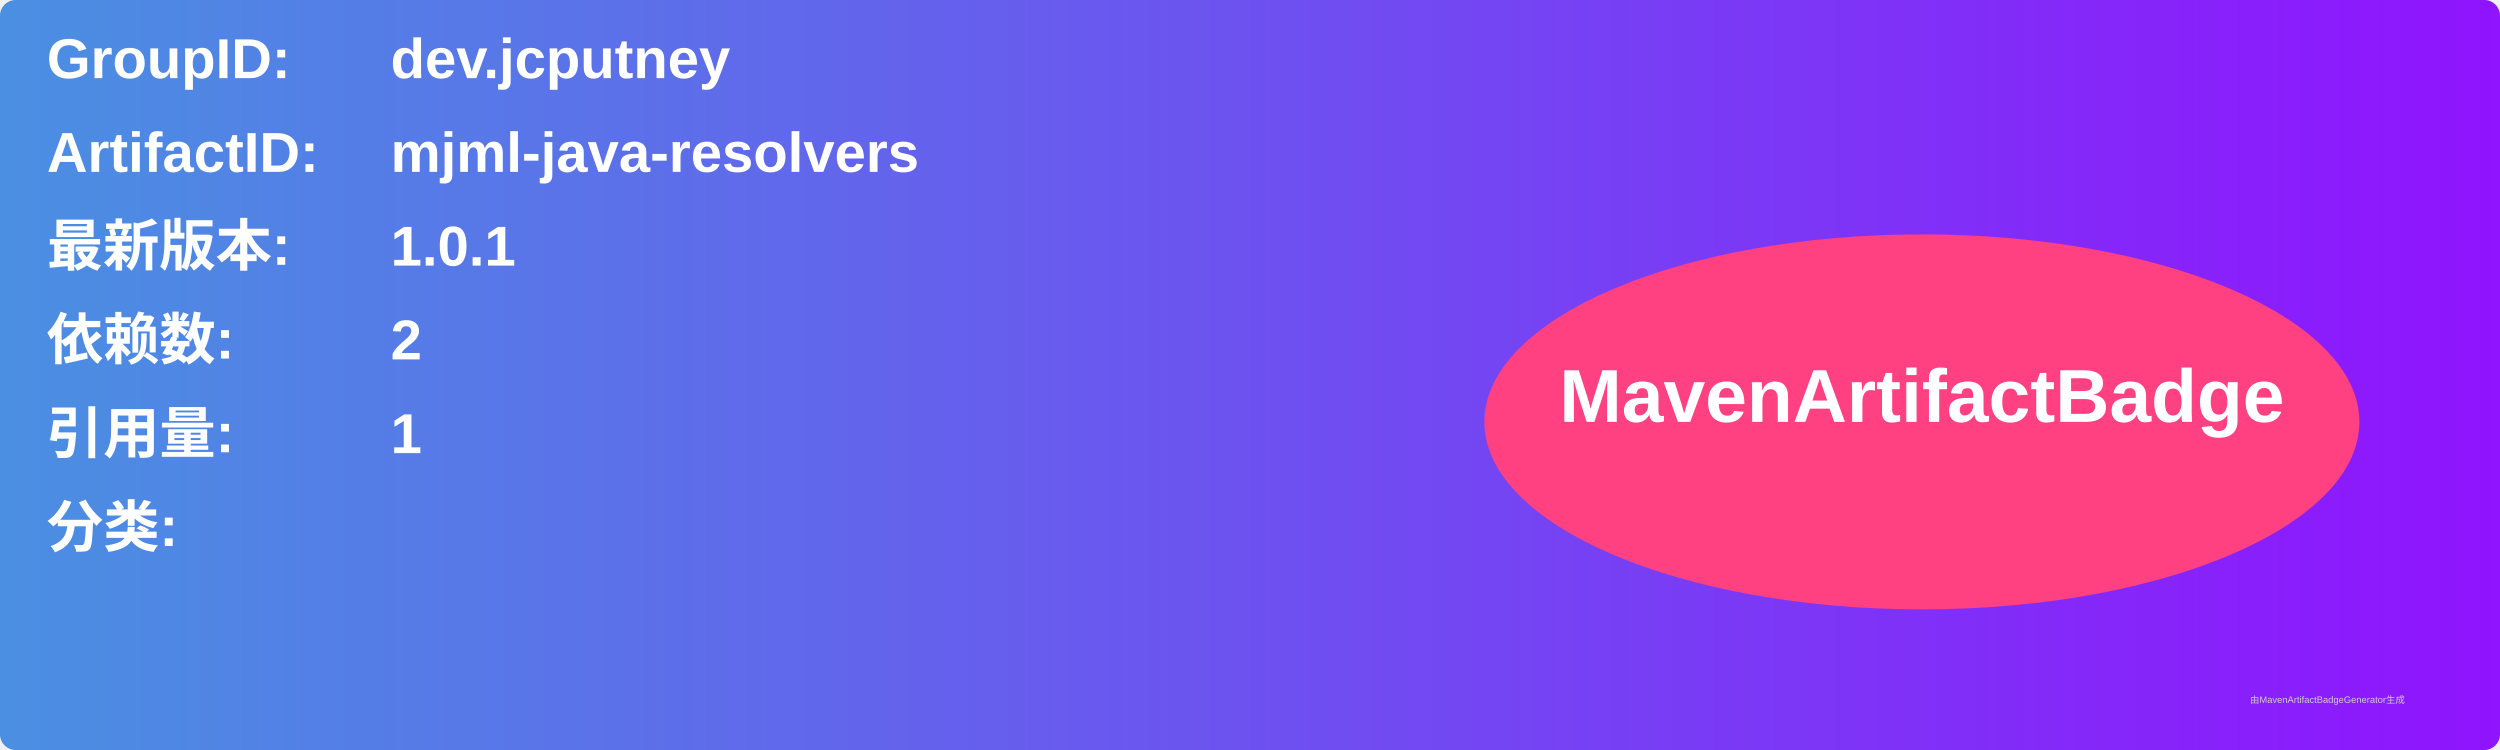
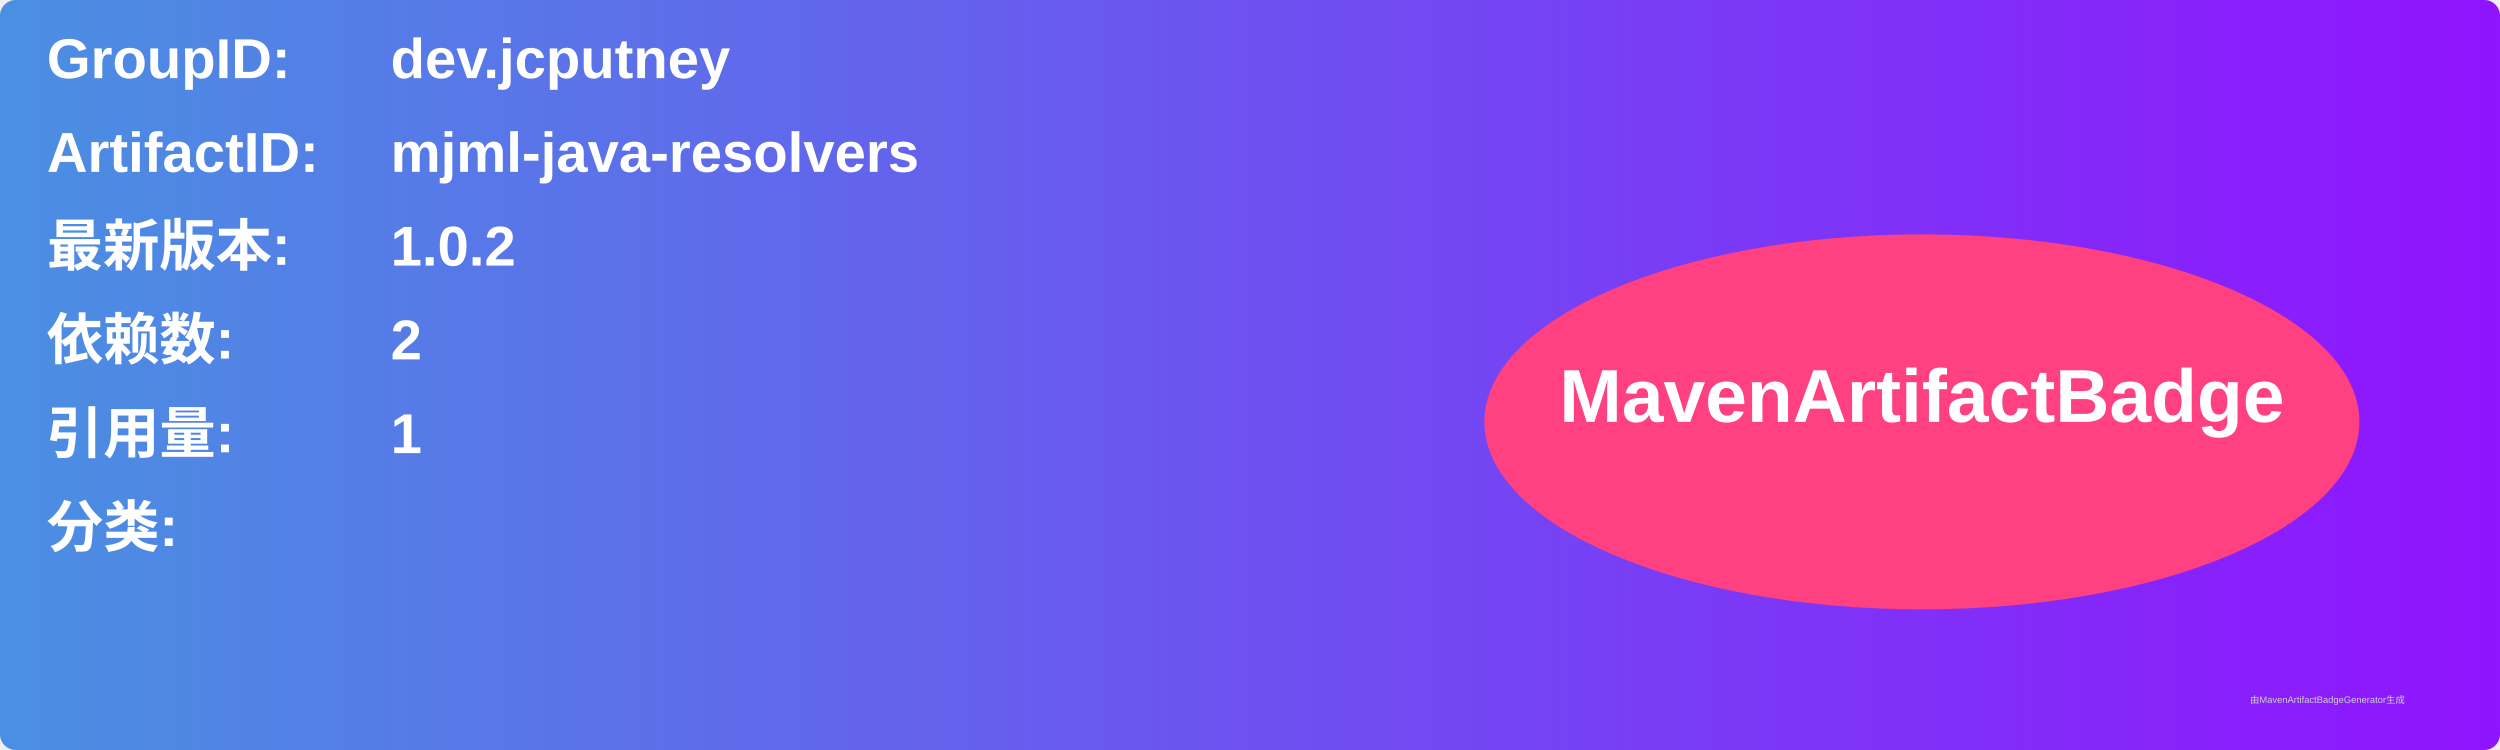
<svg xmlns="http://www.w3.org/2000/svg" width="800" height="240" viewBox="0 0 800 240">
  <linearGradient id="grad" x1="0%" y1="0%" x2="100%" y2="0%">
    <stop offset="0%" stop-color="#4a90e2" />
    <stop offset="100%" stop-color="#9013fe" />
  </linearGradient>
  <rect width="100%" height="100%" rx="5" ry="5" fill="url(#grad)" />
  <g transform="translate(15, 15)">
    <text x="0" y="10" font-family="Arial" font-size="18" fill="white" font-weight="bold" width="260">GroupID:</text>
    <text x="110" y="10" font-family="Arial" font-size="18" fill="white" font-weight="bold" width="460">dev.jcputney</text>
    <text x="0" y="40" font-family="Arial" font-size="18" fill="white" font-weight="bold" width="260">ArtifactID:</text>
    <text x="110" y="40" font-family="Arial" font-size="18" fill="white" font-weight="bold" width="460">mjml-java-resolvers</text>
    <text x="0" y="70" font-family="Arial" font-size="18" fill="white" font-weight="bold">最新版本:</text>
    <text x="110" y="70" font-family="Arial" font-size="18" fill="white" font-weight="bold">
-       <tspan font-weight="bold">1.0.1</tspan>
+       <tspan font-weight="bold">1.0.2</tspan>
    </text>
    <text x="0" y="100" font-family="Arial" font-size="18" fill="white" font-weight="bold">依赖数: </text>
    <text x="110" y="100" font-family="Arial" font-size="18" fill="white">
      <tspan font-weight="bold">2</tspan>
    </text>
    <text x="0" y="130" font-family="Arial" font-size="18" fill="white" font-weight="bold">引用量: </text>
    <text x="110" y="130" font-family="Arial" font-size="18" fill="white">
      <tspan font-weight="bold">1</tspan>
    </text>
    <text x="0" y="160" font-family="Arial" font-size="18" fill="white" font-weight="bold">分类:</text>
    <text x="10" y="190" font-family="Arial" font-size="10" fill="white">
      <tspan font-weight="bold" />
    </text>
    <ellipse cx="600" cy="120" rx="140" ry="60" fill="#ff4081" />
    <text x="600" y="120" text-anchor="middle" font-family="Arial" font-size="24" fill="white" font-weight="bold">MavenArtifactBadge</text>
  </g>
  <text x="720" y="225" font-family="Arial" font-size="3" fill="#d0d0d0">由MavenArtifactBadgeGenerator生成</text>
</svg>
